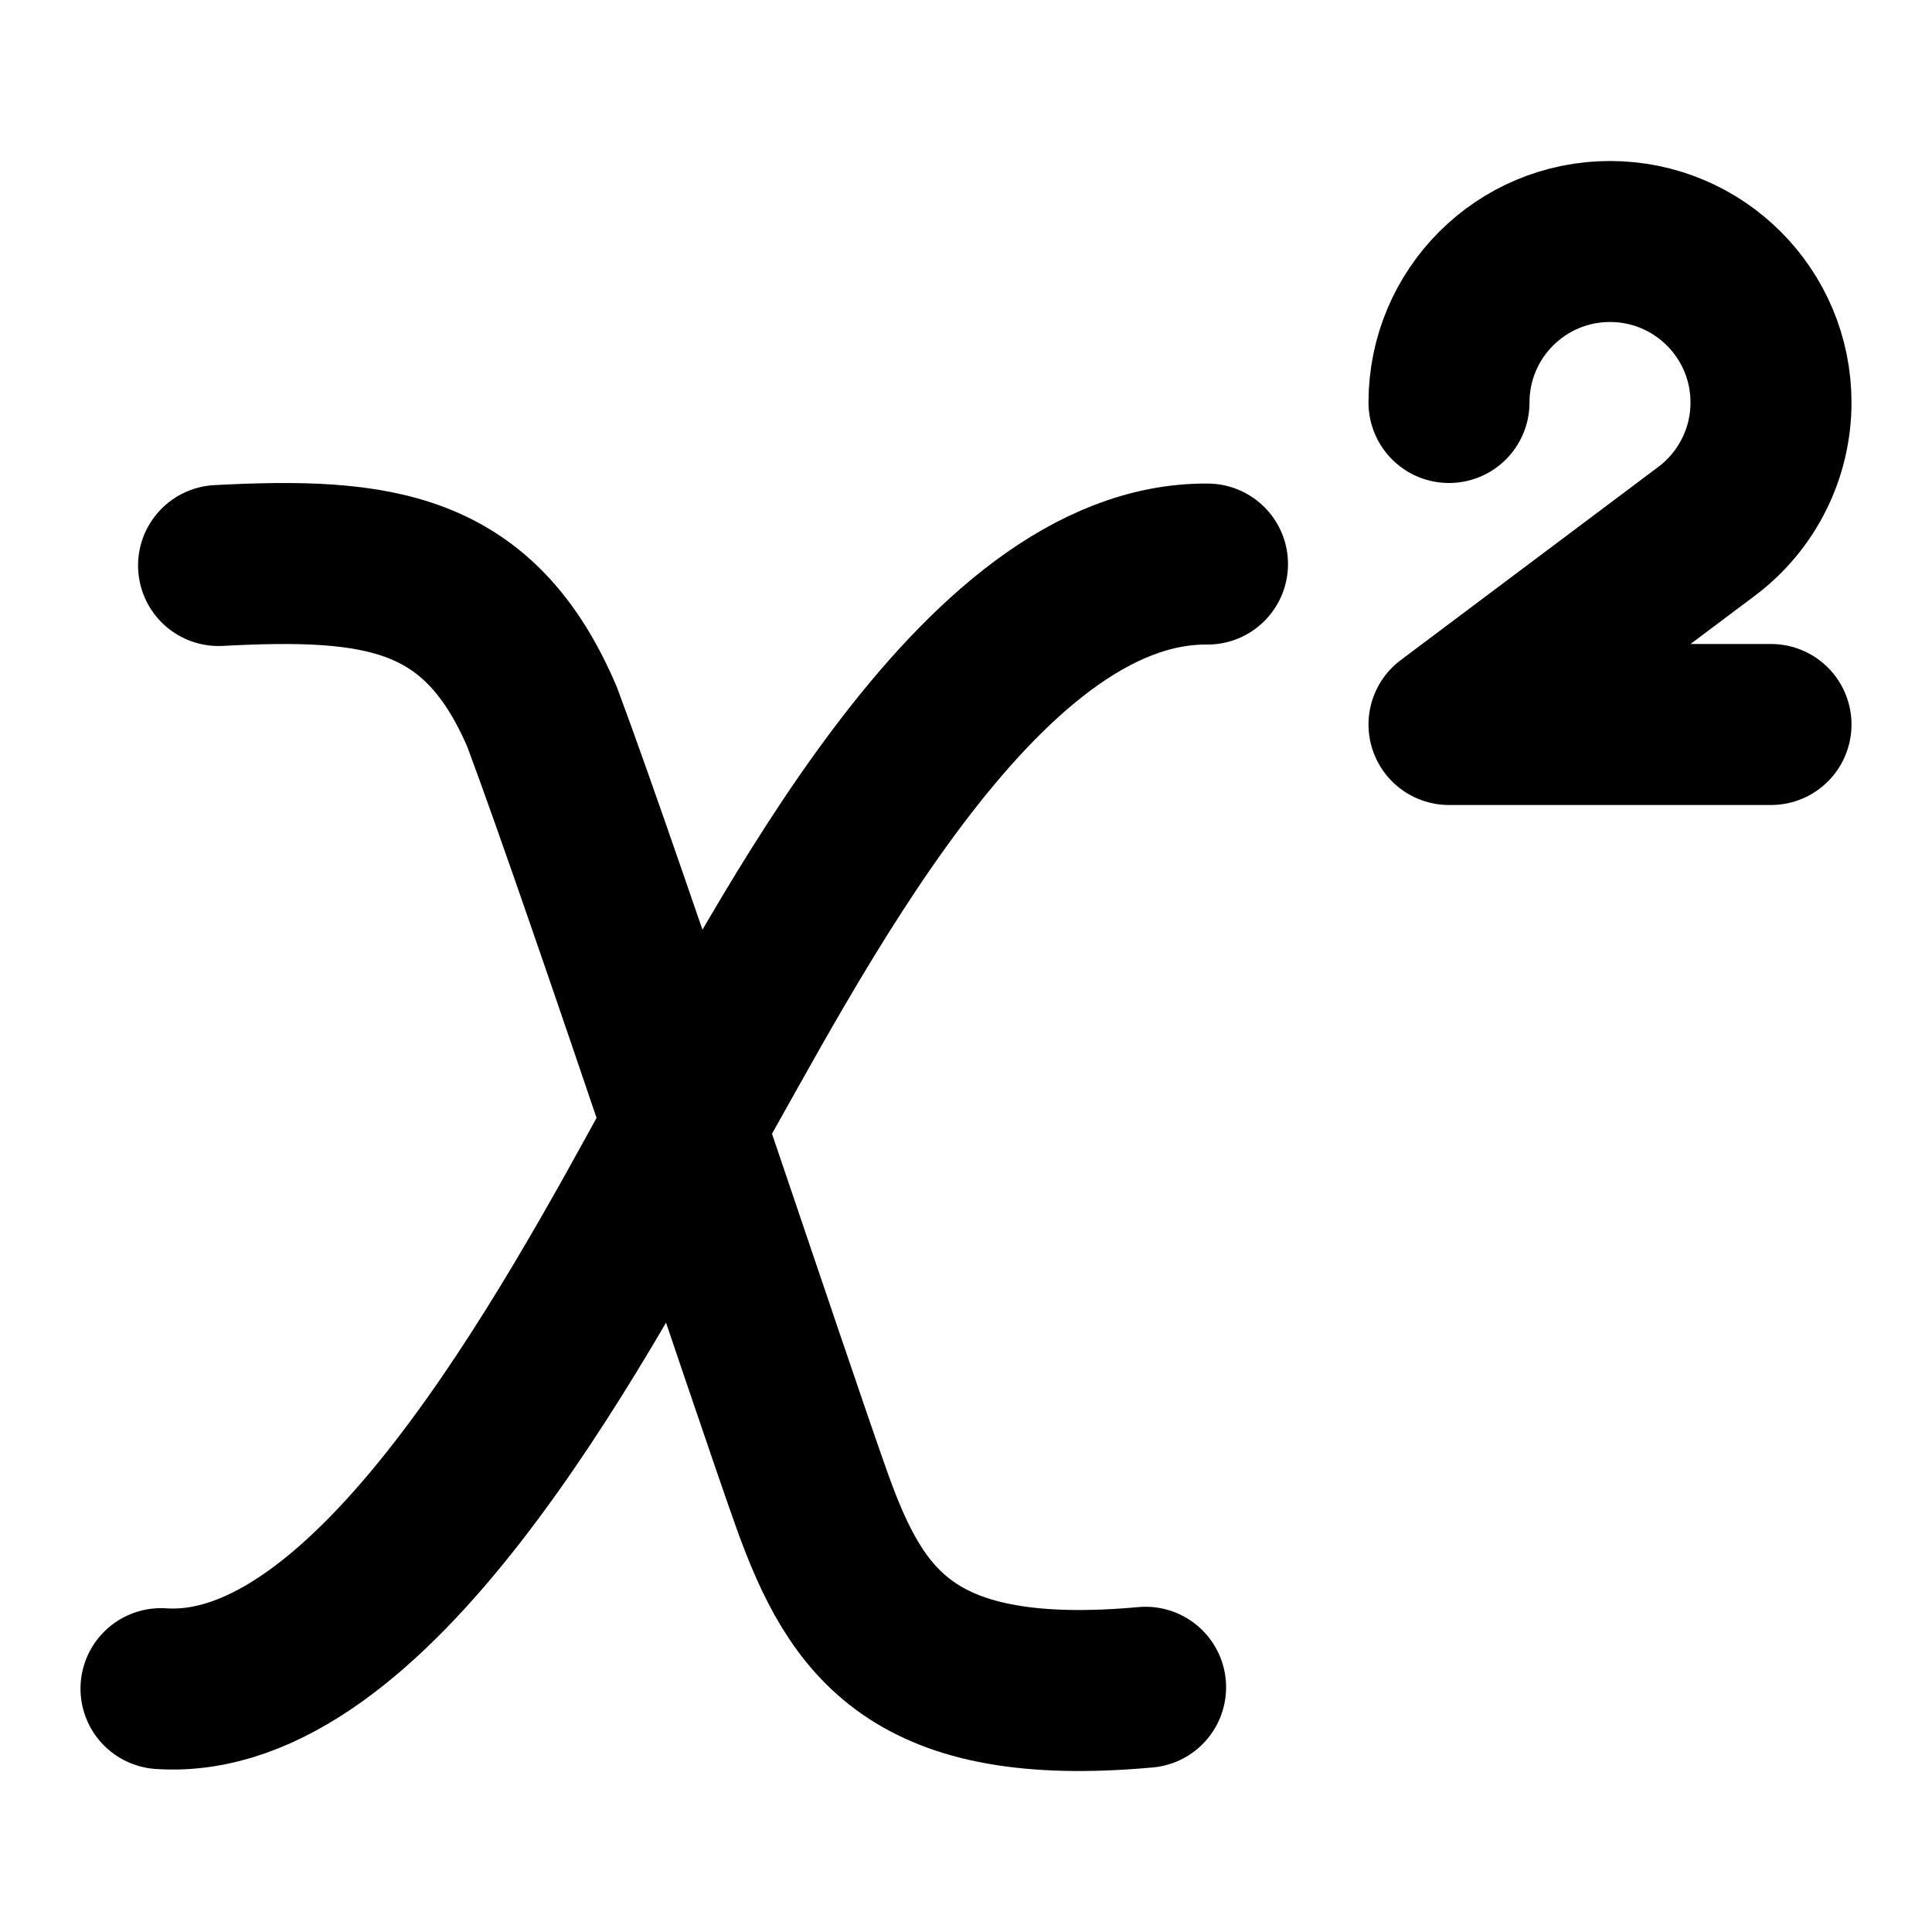
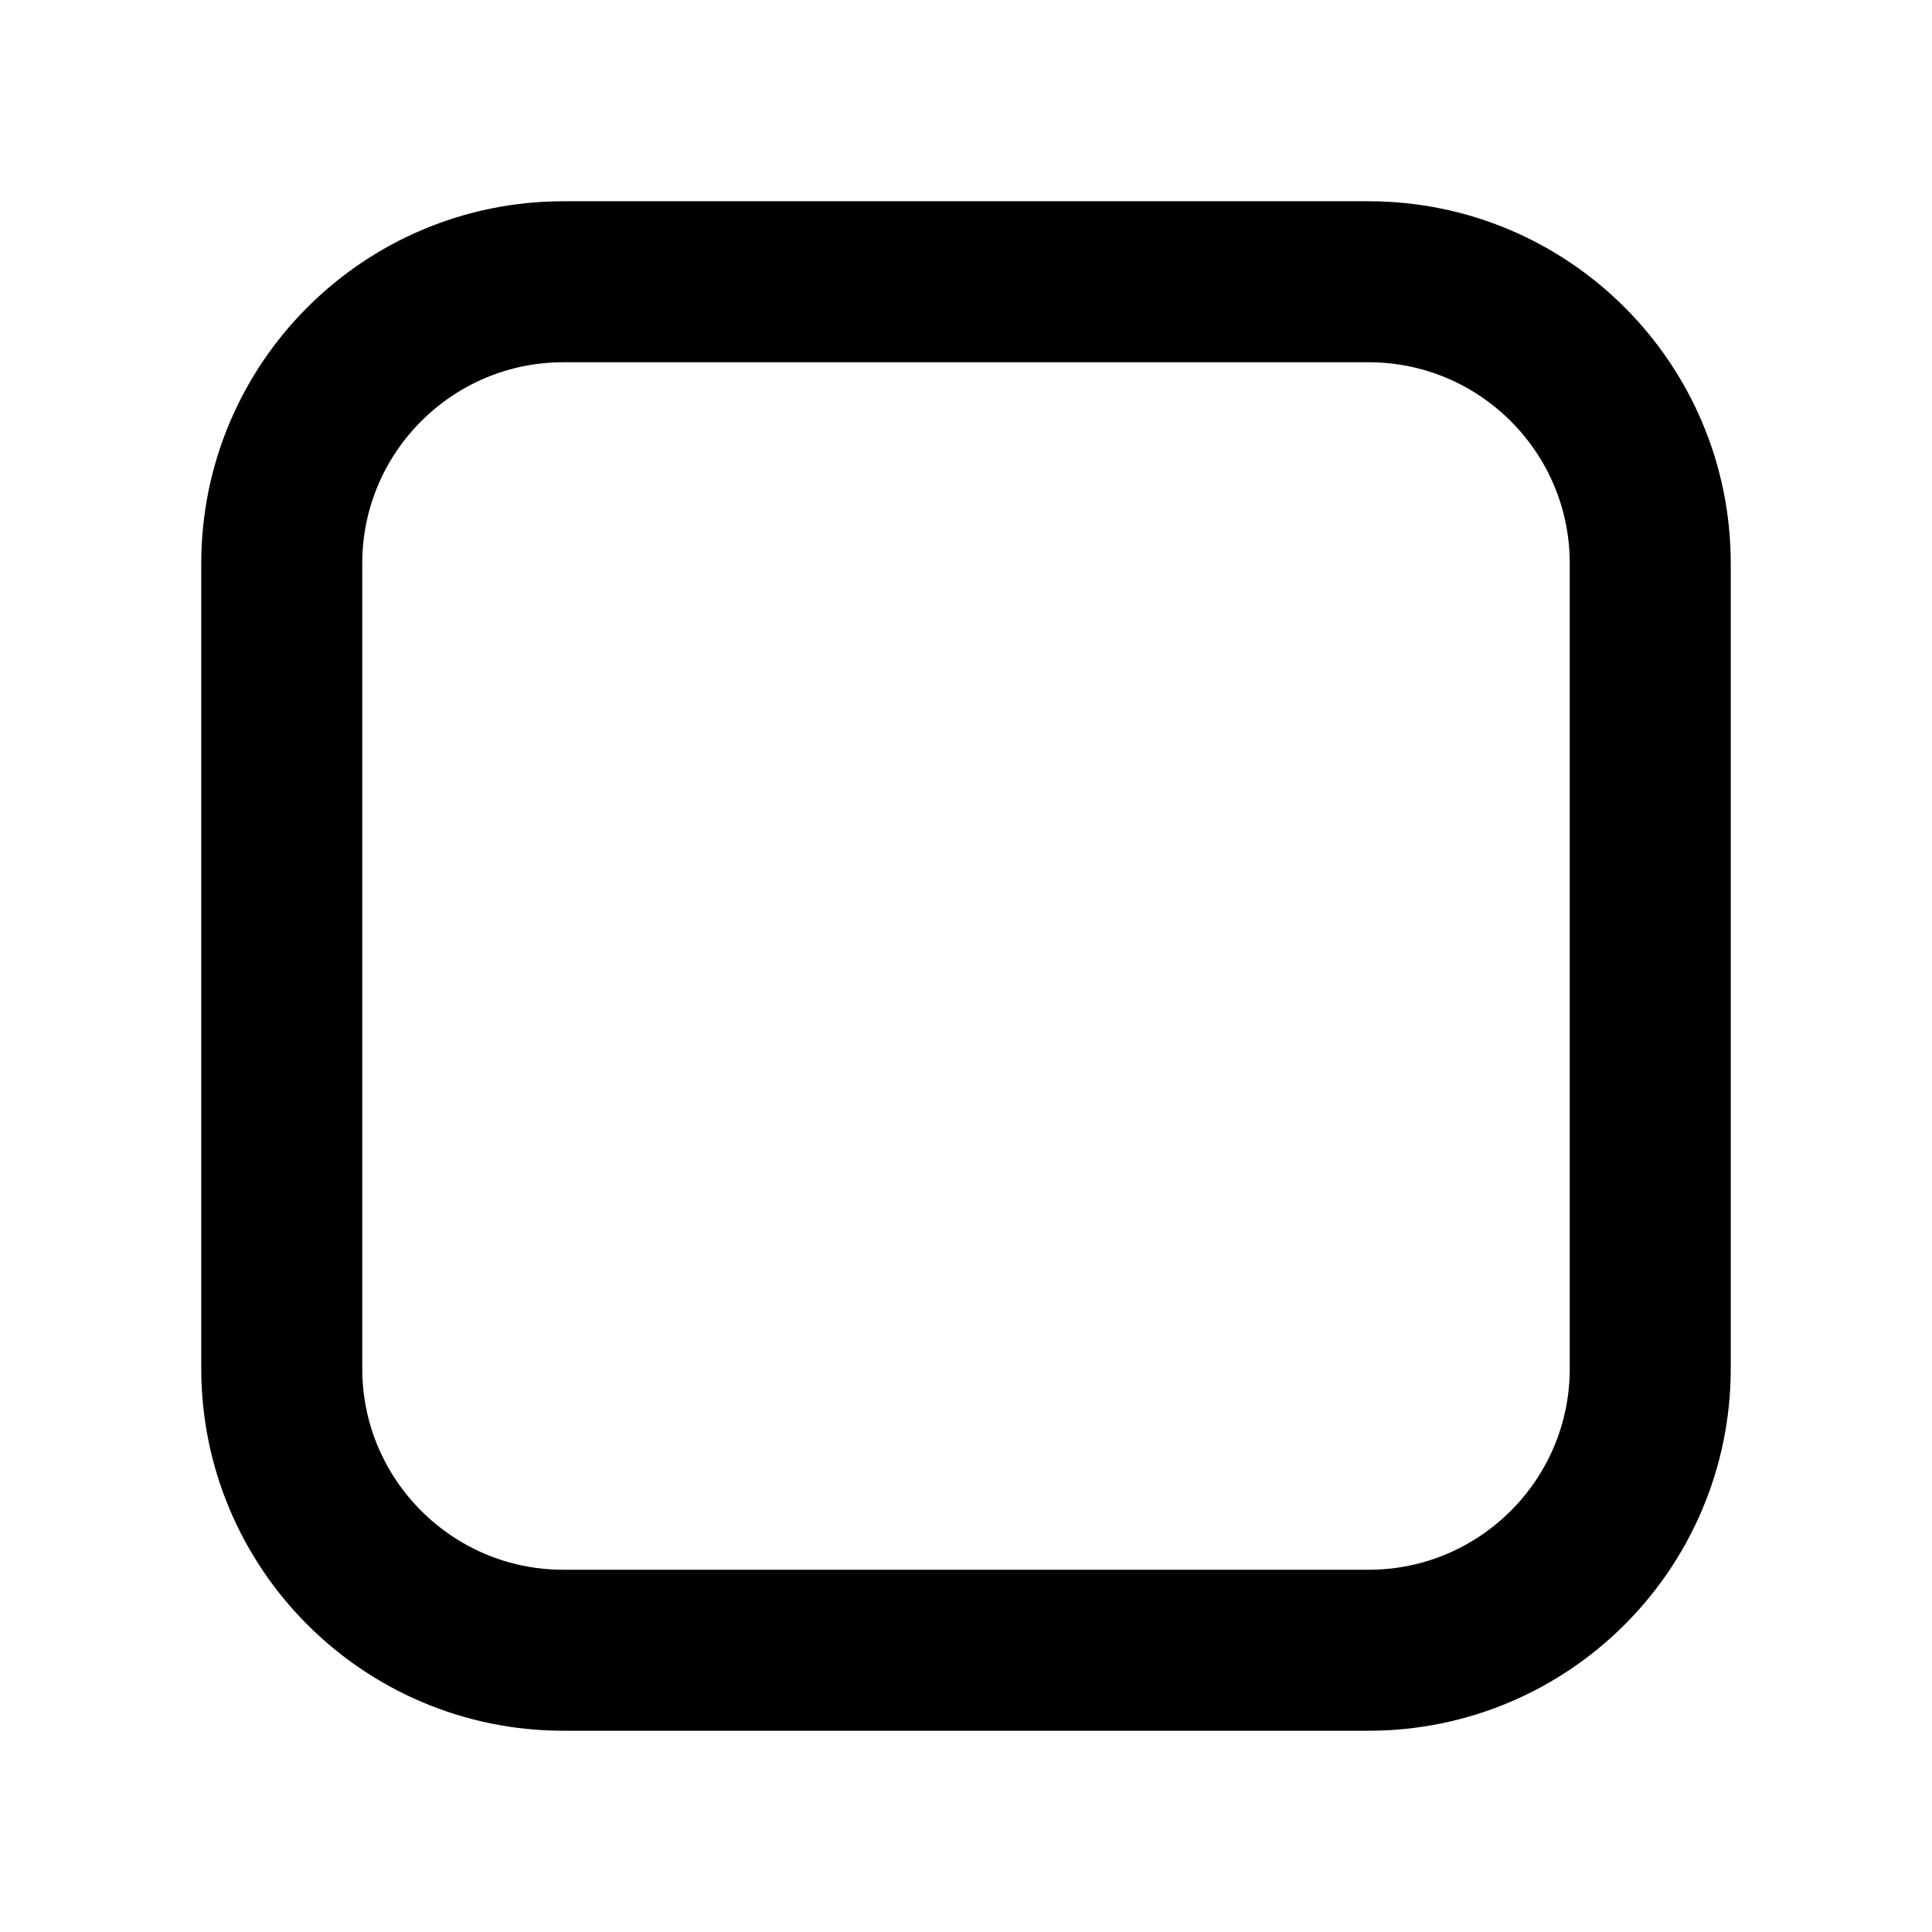
- <svg xmlns="http://www.w3.org/2000/svg" viewBox="0 0 24 24" fill="none" stroke-width="2" stroke="currentColor">
-   <path d="M2.715 7.025C4.706 6.92 5.955 7.077 6.736 8.911C7.556 11.111 9.586 17.24 10.093 18.655C10.64 20.174 11.342 21.222 14.231 20.96" stroke="currentColor" stroke-linecap="round" stroke-width="2" />
-   <path d="M15 7.007C12.137 6.982 9.795 11.722 8.493 13.992C7.062 16.612 4.603 21.152 2 20.977" stroke="currentColor" stroke-linecap="round" stroke-width="2" />
-   <path d="M22 9H18L21.2 6.6C21.704 6.222 22 5.629 22 5C22 3.895 21.105 3 20 3C18.895 3 18 3.895 18 5" stroke="currentColor" stroke-linecap="round" stroke-linejoin="round" stroke-width="2" />
+ <svg xmlns="http://www.w3.org/2000/svg" viewBox="0 0 24 24" fill="none">
+   <rect x="3.5" y="3.5" width="17" height="17" rx="3.5" stroke="currentColor" stroke-width="2" />
</svg>
